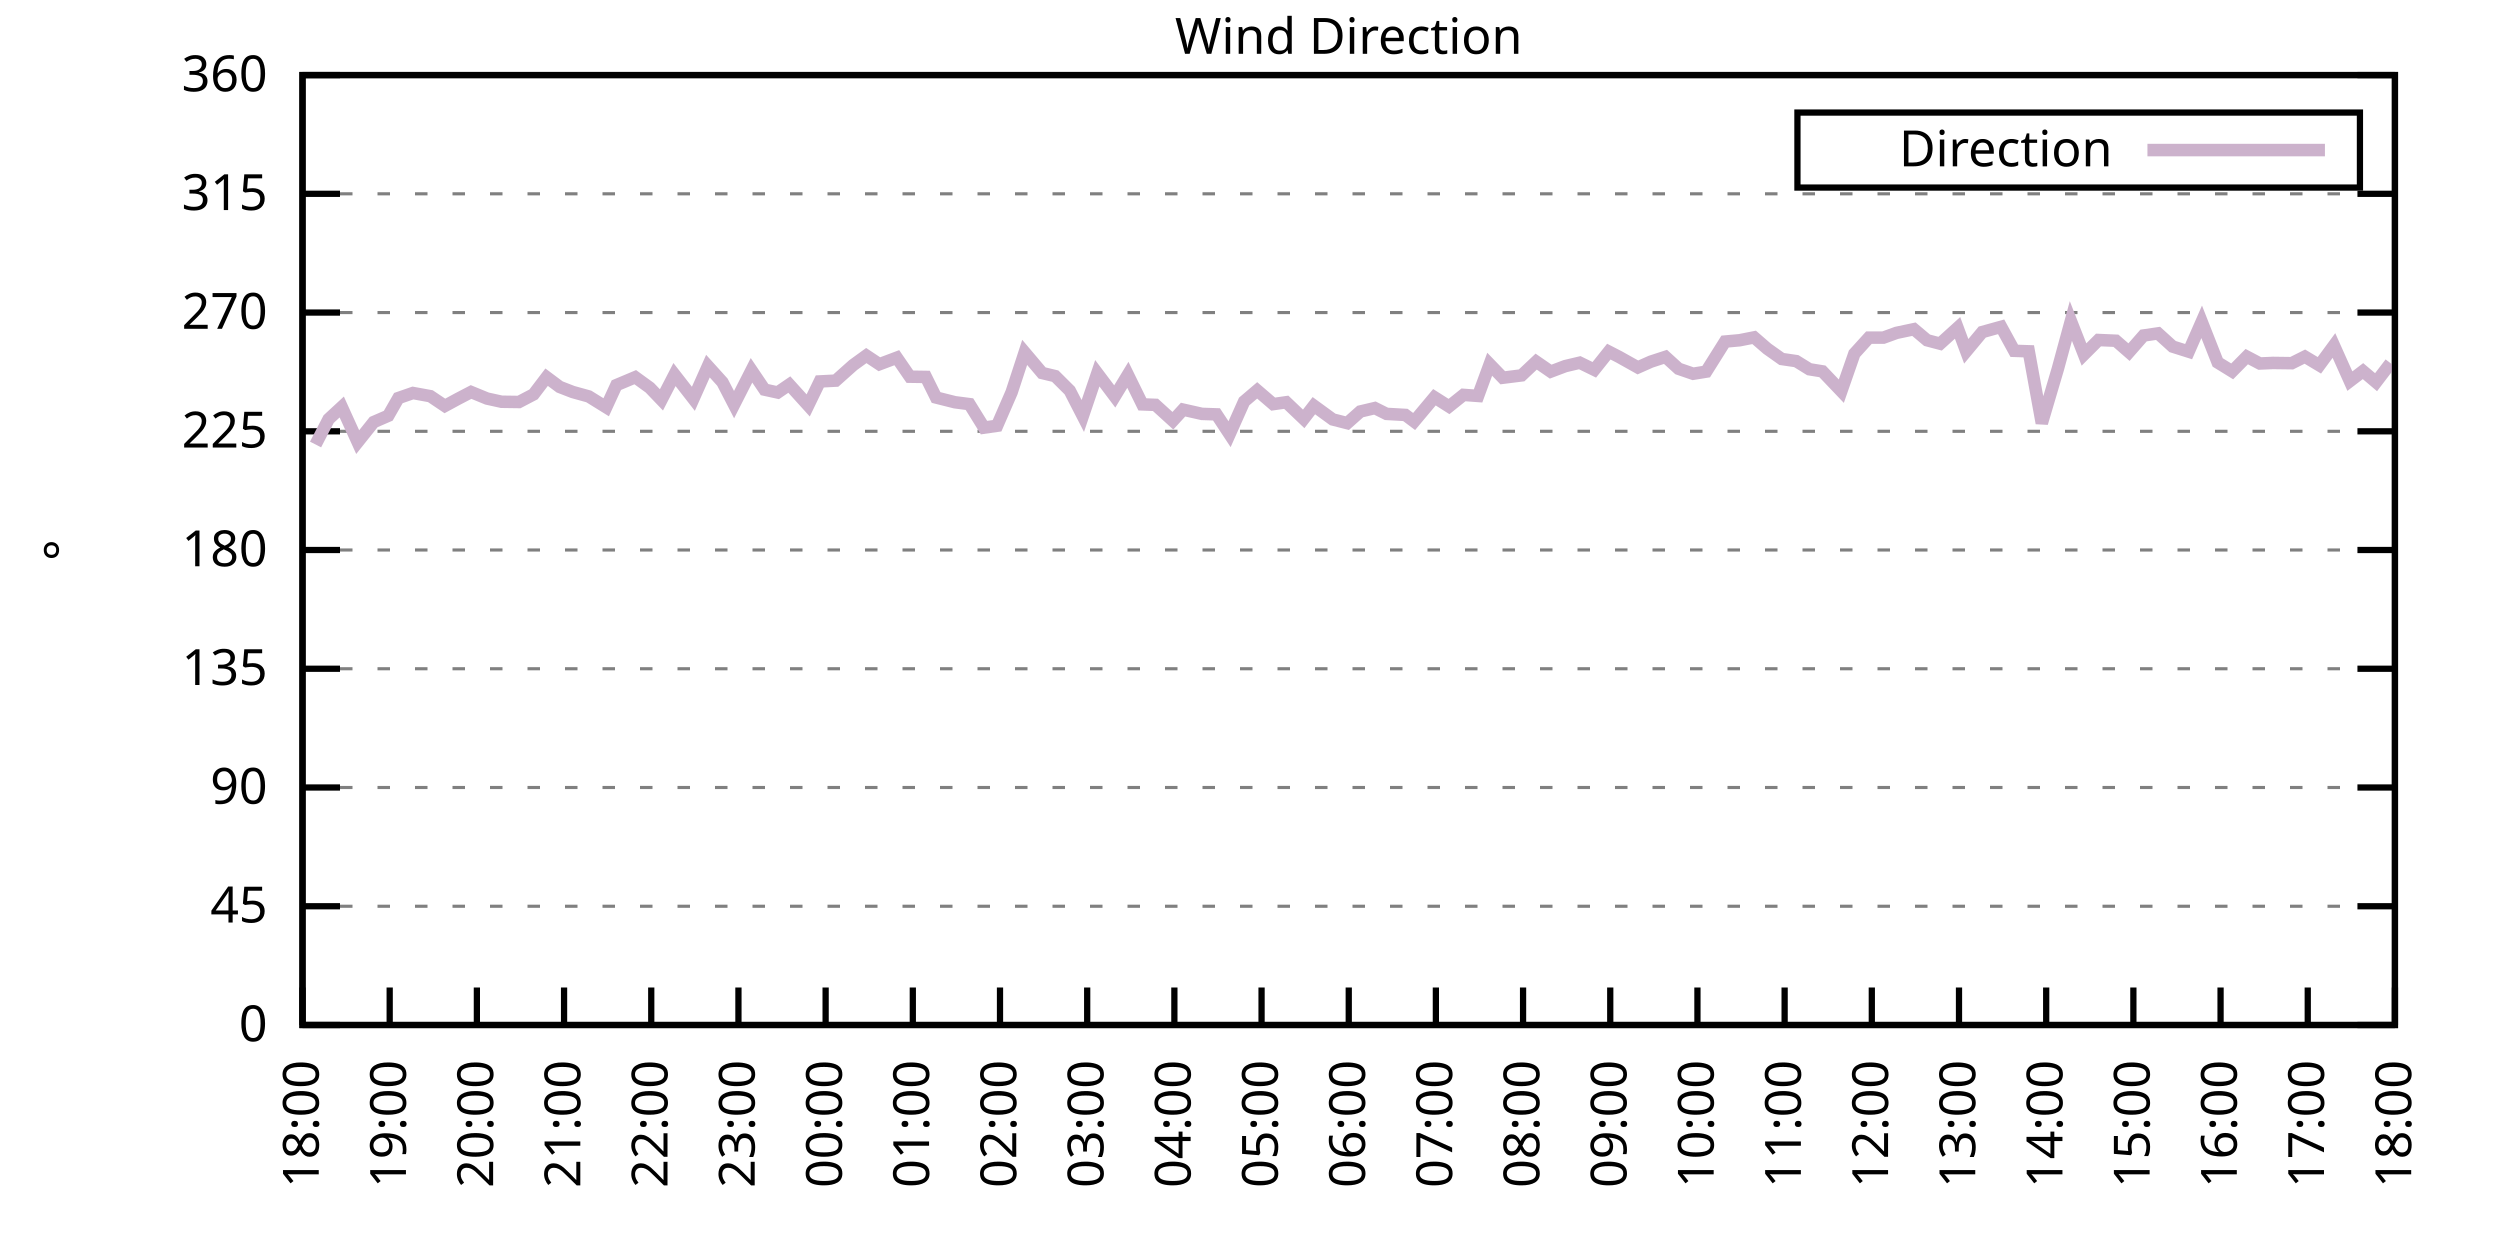
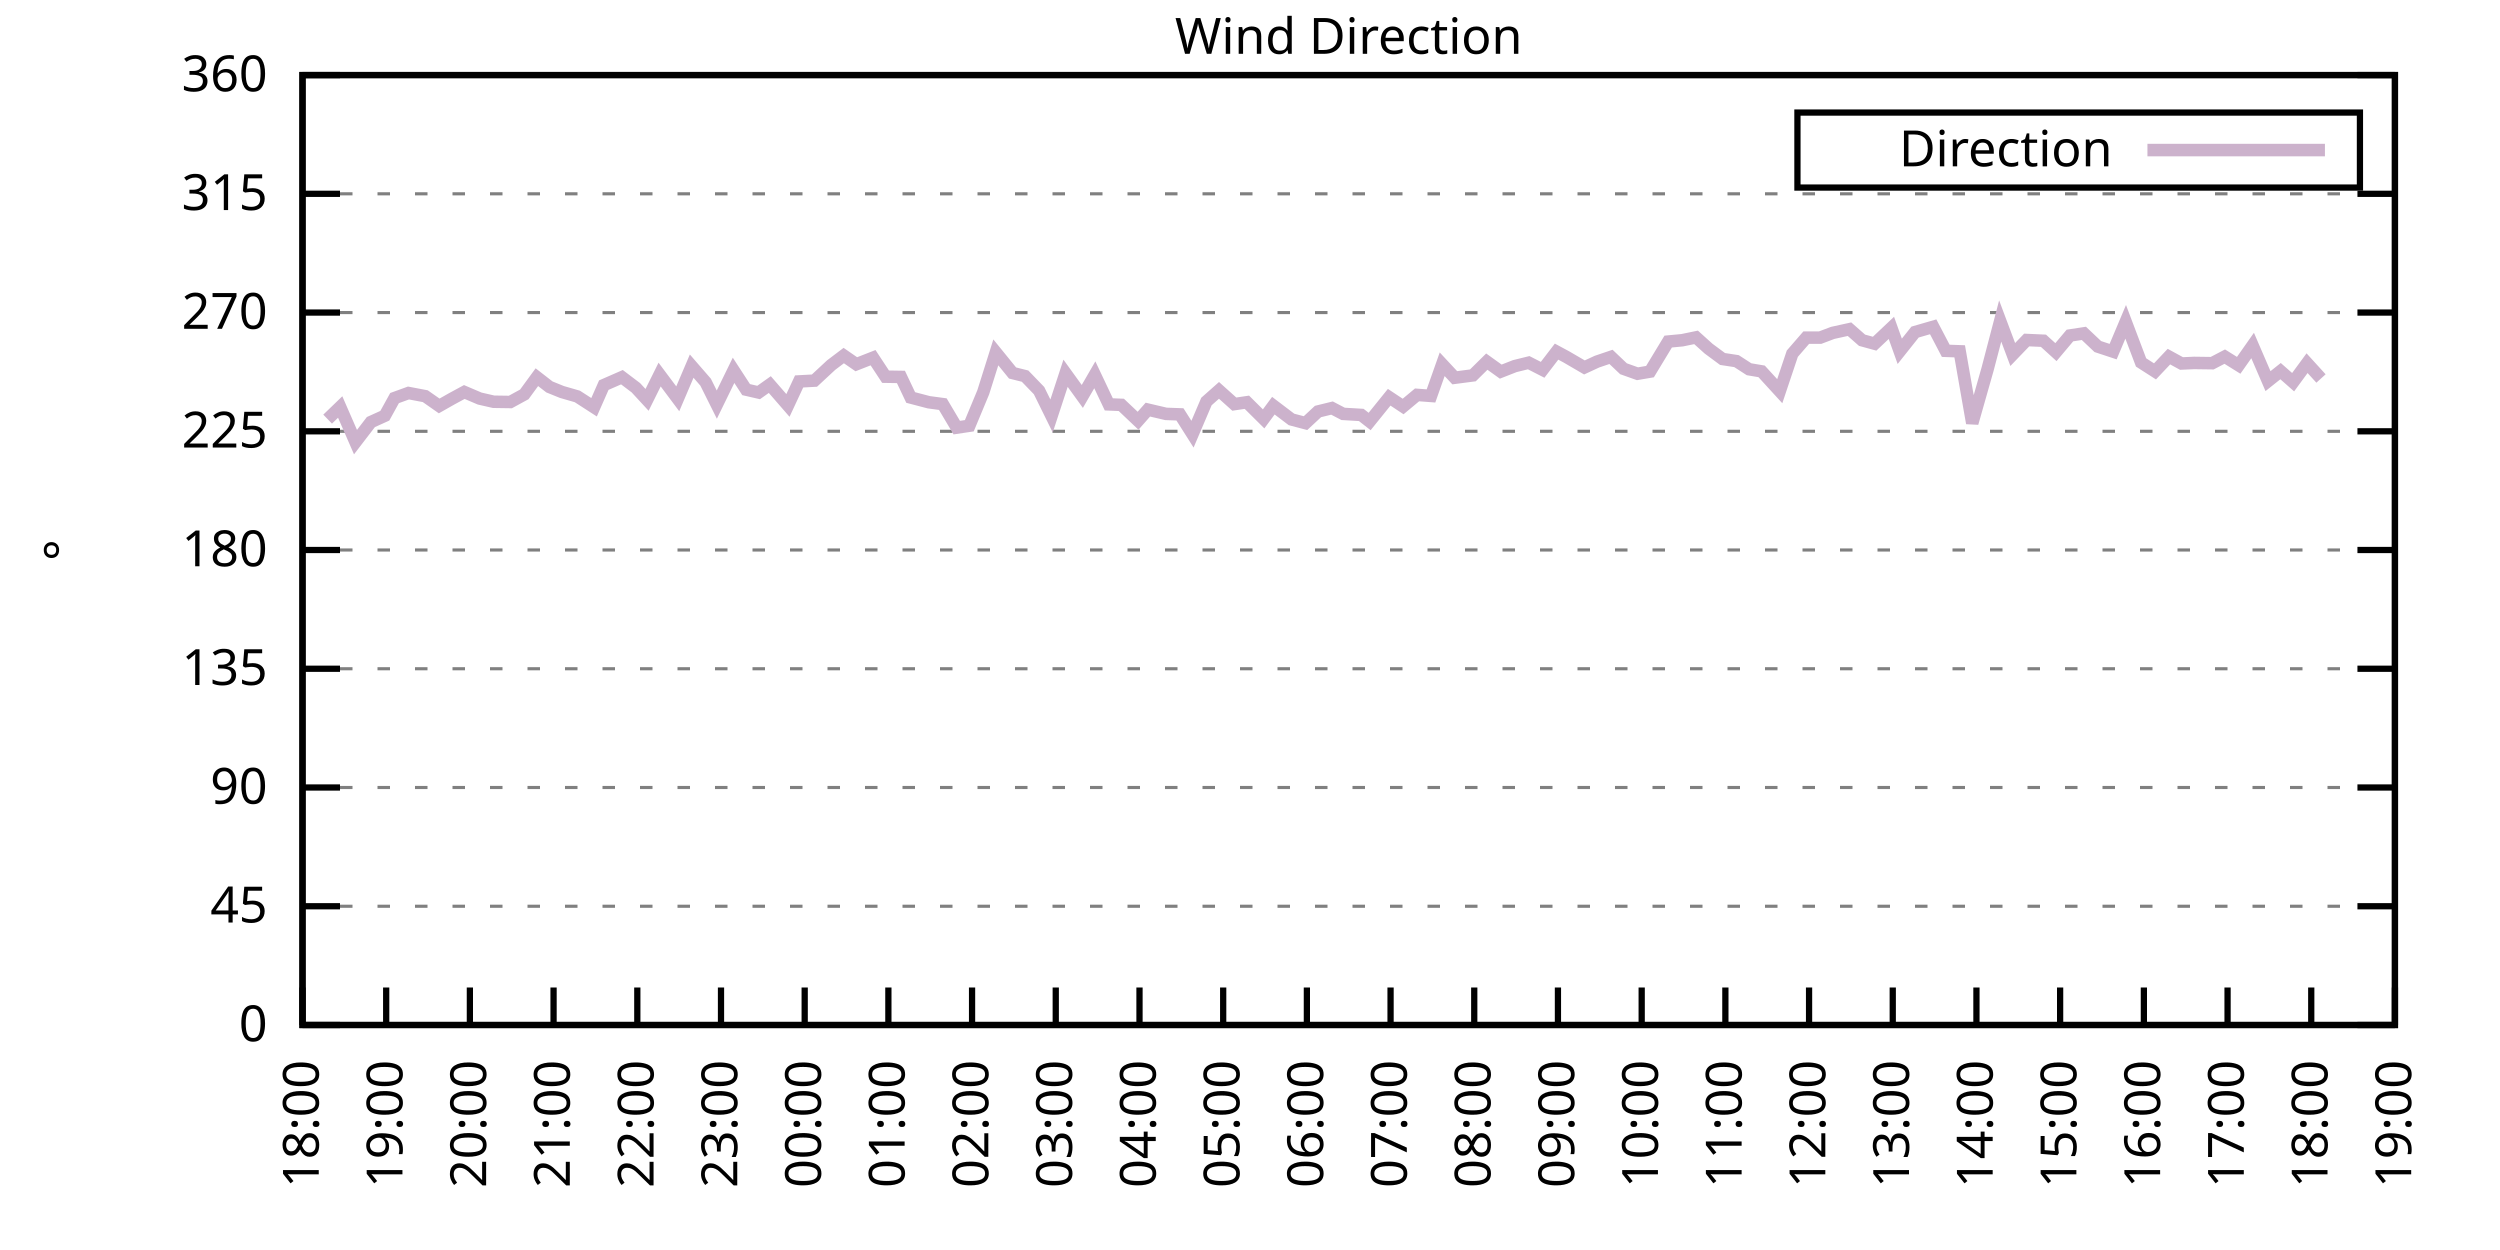
<svg xmlns="http://www.w3.org/2000/svg" xmlns:xlink="http://www.w3.org/1999/xlink" width="400" height="200" viewBox="0 0 400 200">
  <g id="gnuplot_canvas">
    <rect x="0" y="0" width="400" height="200" fill="none" />
    <defs>
      <circle id="gpDot" r="0.5" stroke-width="0.5" stroke="currentColor" />
      <path id="gpPt0" stroke-width="0.333" stroke="currentColor" d="M-1,0 h2 M0,-1 v2" />
      <path id="gpPt1" stroke-width="0.333" stroke="currentColor" d="M-1,-1 L1,1 M1,-1 L-1,1" />
      <path id="gpPt2" stroke-width="0.333" stroke="currentColor" d="M-1,0 L1,0 M0,-1 L0,1 M-1,-1 L1,1 M-1,1 L1,-1" />
      <rect id="gpPt3" stroke-width="0.333" stroke="currentColor" x="-1" y="-1" width="2" height="2" />
      <rect id="gpPt4" stroke-width="0.333" stroke="currentColor" fill="currentColor" x="-1" y="-1" width="2" height="2" />
      <circle id="gpPt5" stroke-width="0.333" stroke="currentColor" cx="0" cy="0" r="1" />
      <use xlink:href="#gpPt5" id="gpPt6" fill="currentColor" stroke="none" />
      <path id="gpPt7" stroke-width="0.333" stroke="currentColor" d="M0,-1.33 L-1.33,0.67 L1.33,0.67 z" />
      <use xlink:href="#gpPt7" id="gpPt8" fill="currentColor" stroke="none" />
      <use xlink:href="#gpPt7" id="gpPt9" stroke="currentColor" transform="rotate(180)" />
      <use xlink:href="#gpPt9" id="gpPt10" fill="currentColor" stroke="none" />
      <use xlink:href="#gpPt3" id="gpPt11" stroke="currentColor" transform="rotate(45)" />
      <use xlink:href="#gpPt11" id="gpPt12" fill="currentColor" stroke="none" />
      <path id="gpPt13" stroke-width="0.333" stroke="currentColor" d="M0,1.330 L1.265,0.411 L0.782,-1.067 L-0.782,-1.076 L-1.265,0.411 z" />
      <use xlink:href="#gpPt13" id="gpPt14" fill="currentColor" stroke="none" />
      <filter id="textbox" filterUnits="objectBoundingBox" x="0" y="0" height="1" width="1">
        <feFlood flood-color="white" flood-opacity="1" result="bgnd" />
        <feComposite in="SourceGraphic" in2="bgnd" operator="atop" />
      </filter>
      <filter id="greybox" filterUnits="objectBoundingBox" x="0" y="0" height="1" width="1">
        <feFlood flood-color="lightgrey" flood-opacity="1" result="grey" />
        <feComposite in="SourceGraphic" in2="grey" operator="atop" />
      </filter>
    </defs>
    <g fill="none" color="white" stroke="currentColor" stroke-width="1.00" stroke-linecap="butt" stroke-linejoin="miter">
</g>
    <g fill="none" color="black" stroke="currentColor" stroke-width="1.00" stroke-linecap="butt" stroke-linejoin="miter">
      <g stroke="none" shape-rendering="crispEdges">
        <polygon fill="rgb(255, 255, 255)" points="48.40,164.00 383.18,164.00 383.18,12.02 48.40,12.02 " />
      </g>
    </g>
    <g fill="none" color="black" stroke="currentColor" stroke-width="1.00" stroke-linecap="butt" stroke-linejoin="miter">
</g>
    <g fill="none" color="black" stroke="black" stroke-width="0.50" stroke-linecap="butt" stroke-linejoin="miter">
</g>
    <g fill="none" color="gray" stroke="currentColor" stroke-width="0.50" stroke-linecap="butt" stroke-linejoin="miter">
      <path stroke="gray" stroke-dasharray="2,4" class="gridline" d="M48.40,164.00 L383.19,164.00  " />
    </g>
    <g fill="none" color="gray" stroke="gray" stroke-width="1.00" stroke-linecap="butt" stroke-linejoin="miter">
</g>
    <g fill="none" color="black" stroke="currentColor" stroke-width="1.00" stroke-linecap="butt" stroke-linejoin="miter">
      <path stroke="black" d="M48.40,164.00 L54.40,164.00 M383.19,164.00 L377.19,164.00  " />
      <g transform="translate(42.80,166.60)" stroke="none" fill="black" font-family="Sans" font-size="8.00" text-anchor="end">
        <text>
          <tspan font-family="Sans"> 0</tspan>
        </text>
      </g>
    </g>
    <g fill="none" color="black" stroke="currentColor" stroke-width="1.00" stroke-linecap="butt" stroke-linejoin="miter">
</g>
    <g fill="none" color="black" stroke="black" stroke-width="0.50" stroke-linecap="butt" stroke-linejoin="miter">
</g>
    <g fill="none" color="gray" stroke="currentColor" stroke-width="0.50" stroke-linecap="butt" stroke-linejoin="miter">
      <path stroke="gray" stroke-dasharray="2,4" class="gridline" d="M48.40,145.00 L383.19,145.00  " />
    </g>
    <g fill="none" color="gray" stroke="gray" stroke-width="1.00" stroke-linecap="butt" stroke-linejoin="miter">
</g>
    <g fill="none" color="black" stroke="currentColor" stroke-width="1.00" stroke-linecap="butt" stroke-linejoin="miter">
      <path stroke="black" d="M48.40,145.00 L54.40,145.00 M383.19,145.00 L377.19,145.00  " />
      <g transform="translate(42.80,147.60)" stroke="none" fill="black" font-family="Sans" font-size="8.00" text-anchor="end">
        <text>
          <tspan font-family="Sans"> 45</tspan>
        </text>
      </g>
    </g>
    <g fill="none" color="black" stroke="currentColor" stroke-width="1.00" stroke-linecap="butt" stroke-linejoin="miter">
</g>
    <g fill="none" color="black" stroke="black" stroke-width="0.50" stroke-linecap="butt" stroke-linejoin="miter">
</g>
    <g fill="none" color="gray" stroke="currentColor" stroke-width="0.50" stroke-linecap="butt" stroke-linejoin="miter">
      <path stroke="gray" stroke-dasharray="2,4" class="gridline" d="M48.40,126.00 L383.19,126.00  " />
    </g>
    <g fill="none" color="gray" stroke="gray" stroke-width="1.00" stroke-linecap="butt" stroke-linejoin="miter">
</g>
    <g fill="none" color="black" stroke="currentColor" stroke-width="1.00" stroke-linecap="butt" stroke-linejoin="miter">
      <path stroke="black" d="M48.40,126.00 L54.40,126.00 M383.19,126.00 L377.19,126.00  " />
      <g transform="translate(42.80,128.60)" stroke="none" fill="black" font-family="Sans" font-size="8.00" text-anchor="end">
        <text>
          <tspan font-family="Sans"> 90</tspan>
        </text>
      </g>
    </g>
    <g fill="none" color="black" stroke="currentColor" stroke-width="1.00" stroke-linecap="butt" stroke-linejoin="miter">
</g>
    <g fill="none" color="black" stroke="black" stroke-width="0.50" stroke-linecap="butt" stroke-linejoin="miter">
</g>
    <g fill="none" color="gray" stroke="currentColor" stroke-width="0.50" stroke-linecap="butt" stroke-linejoin="miter">
      <path stroke="gray" stroke-dasharray="2,4" class="gridline" d="M48.40,107.00 L383.19,107.00  " />
    </g>
    <g fill="none" color="gray" stroke="gray" stroke-width="1.00" stroke-linecap="butt" stroke-linejoin="miter">
</g>
    <g fill="none" color="black" stroke="currentColor" stroke-width="1.00" stroke-linecap="butt" stroke-linejoin="miter">
      <path stroke="black" d="M48.40,107.00 L54.40,107.00 M383.19,107.00 L377.19,107.00  " />
      <g transform="translate(42.80,109.60)" stroke="none" fill="black" font-family="Sans" font-size="8.00" text-anchor="end">
        <text>
          <tspan font-family="Sans"> 135</tspan>
        </text>
      </g>
    </g>
    <g fill="none" color="black" stroke="currentColor" stroke-width="1.00" stroke-linecap="butt" stroke-linejoin="miter">
</g>
    <g fill="none" color="black" stroke="black" stroke-width="0.50" stroke-linecap="butt" stroke-linejoin="miter">
</g>
    <g fill="none" color="gray" stroke="currentColor" stroke-width="0.50" stroke-linecap="butt" stroke-linejoin="miter">
      <path stroke="gray" stroke-dasharray="2,4" class="gridline" d="M48.40,88.00 L383.19,88.00  " />
    </g>
    <g fill="none" color="gray" stroke="gray" stroke-width="1.00" stroke-linecap="butt" stroke-linejoin="miter">
</g>
    <g fill="none" color="black" stroke="currentColor" stroke-width="1.00" stroke-linecap="butt" stroke-linejoin="miter">
      <path stroke="black" d="M48.40,88.00 L54.40,88.00 M383.19,88.00 L377.19,88.00  " />
      <g transform="translate(42.80,90.60)" stroke="none" fill="black" font-family="Sans" font-size="8.00" text-anchor="end">
        <text>
          <tspan font-family="Sans"> 180</tspan>
        </text>
      </g>
    </g>
    <g fill="none" color="black" stroke="currentColor" stroke-width="1.00" stroke-linecap="butt" stroke-linejoin="miter">
</g>
    <g fill="none" color="black" stroke="black" stroke-width="0.50" stroke-linecap="butt" stroke-linejoin="miter">
</g>
    <g fill="none" color="gray" stroke="currentColor" stroke-width="0.50" stroke-linecap="butt" stroke-linejoin="miter">
      <path stroke="gray" stroke-dasharray="2,4" class="gridline" d="M48.40,69.01 L383.19,69.01  " />
    </g>
    <g fill="none" color="gray" stroke="gray" stroke-width="1.00" stroke-linecap="butt" stroke-linejoin="miter">
</g>
    <g fill="none" color="black" stroke="currentColor" stroke-width="1.00" stroke-linecap="butt" stroke-linejoin="miter">
      <path stroke="black" d="M48.40,69.01 L54.40,69.01 M383.19,69.01 L377.19,69.01  " />
      <g transform="translate(42.80,71.61)" stroke="none" fill="black" font-family="Sans" font-size="8.00" text-anchor="end">
        <text>
          <tspan font-family="Sans"> 225</tspan>
        </text>
      </g>
    </g>
    <g fill="none" color="black" stroke="currentColor" stroke-width="1.00" stroke-linecap="butt" stroke-linejoin="miter">
</g>
    <g fill="none" color="black" stroke="black" stroke-width="0.50" stroke-linecap="butt" stroke-linejoin="miter">
</g>
    <g fill="none" color="gray" stroke="currentColor" stroke-width="0.50" stroke-linecap="butt" stroke-linejoin="miter">
      <path stroke="gray" stroke-dasharray="2,4" class="gridline" d="M48.40,50.01 L383.19,50.01  " />
    </g>
    <g fill="none" color="gray" stroke="gray" stroke-width="1.00" stroke-linecap="butt" stroke-linejoin="miter">
</g>
    <g fill="none" color="black" stroke="currentColor" stroke-width="1.00" stroke-linecap="butt" stroke-linejoin="miter">
      <path stroke="black" d="M48.40,50.01 L54.40,50.01 M383.19,50.01 L377.19,50.01  " />
      <g transform="translate(42.80,52.61)" stroke="none" fill="black" font-family="Sans" font-size="8.00" text-anchor="end">
        <text>
          <tspan font-family="Sans"> 270</tspan>
        </text>
      </g>
    </g>
    <g fill="none" color="black" stroke="currentColor" stroke-width="1.00" stroke-linecap="butt" stroke-linejoin="miter">
</g>
    <g fill="none" color="black" stroke="black" stroke-width="0.50" stroke-linecap="butt" stroke-linejoin="miter">
</g>
    <g fill="none" color="gray" stroke="currentColor" stroke-width="0.50" stroke-linecap="butt" stroke-linejoin="miter">
      <path stroke="gray" stroke-dasharray="2,4" class="gridline" d="M48.40,31.01 L383.19,31.01  " />
    </g>
    <g fill="none" color="gray" stroke="gray" stroke-width="1.00" stroke-linecap="butt" stroke-linejoin="miter">
</g>
    <g fill="none" color="black" stroke="currentColor" stroke-width="1.00" stroke-linecap="butt" stroke-linejoin="miter">
      <path stroke="black" d="M48.40,31.01 L54.40,31.01 M383.19,31.01 L377.19,31.01  " />
      <g transform="translate(42.80,33.61)" stroke="none" fill="black" font-family="Sans" font-size="8.00" text-anchor="end">
        <text>
          <tspan font-family="Sans"> 315</tspan>
        </text>
      </g>
    </g>
    <g fill="none" color="black" stroke="currentColor" stroke-width="1.00" stroke-linecap="butt" stroke-linejoin="miter">
</g>
    <g fill="none" color="black" stroke="black" stroke-width="0.50" stroke-linecap="butt" stroke-linejoin="miter">
</g>
    <g fill="none" color="gray" stroke="currentColor" stroke-width="0.50" stroke-linecap="butt" stroke-linejoin="miter">
      <path stroke="gray" stroke-dasharray="2,4" class="gridline" d="M48.40,12.01 L383.19,12.01  " />
    </g>
    <g fill="none" color="gray" stroke="gray" stroke-width="1.00" stroke-linecap="butt" stroke-linejoin="miter">
</g>
    <g fill="none" color="black" stroke="currentColor" stroke-width="1.00" stroke-linecap="butt" stroke-linejoin="miter">
      <path stroke="black" d="M48.40,12.01 L54.40,12.01 M383.19,12.01 L377.19,12.01  " />
      <g transform="translate(42.80,14.61)" stroke="none" fill="black" font-family="Sans" font-size="8.00" text-anchor="end">
        <text>
          <tspan font-family="Sans"> 360</tspan>
        </text>
      </g>
    </g>
    <g fill="none" color="black" stroke="currentColor" stroke-width="1.00" stroke-linecap="butt" stroke-linejoin="miter">
      <path stroke="black" d="M48.40,164.00 L48.40,158.00  " />
      <g transform="translate(51.00,169.60) rotate(270.00)" stroke="none" fill="black" font-family="Sans" font-size="8.00" text-anchor="end">
        <text>
          <tspan font-family="Sans">18:00</tspan>
        </text>
      </g>
    </g>
    <g fill="none" color="black" stroke="currentColor" stroke-width="1.00" stroke-linecap="butt" stroke-linejoin="miter">
-       <path stroke="black" d="M62.35,164.00 L62.35,158.00  " />
-       <g transform="translate(64.95,169.60) rotate(270.00)" stroke="none" fill="black" font-family="Sans" font-size="8.00" text-anchor="end">
+       <path stroke="black" d="M61.79,164.00 L61.79,158.00  " />
+       <g transform="translate(64.39,169.60) rotate(270.00)" stroke="none" fill="black" font-family="Sans" font-size="8.00" text-anchor="end">
        <text>
          <tspan font-family="Sans">19:00</tspan>
        </text>
      </g>
    </g>
    <g fill="none" color="black" stroke="currentColor" stroke-width="1.00" stroke-linecap="butt" stroke-linejoin="miter">
-       <path stroke="black" d="M76.30,164.00 L76.30,158.00  " />
-       <g transform="translate(78.90,169.60) rotate(270.00)" stroke="none" fill="black" font-family="Sans" font-size="8.00" text-anchor="end">
+       <path stroke="black" d="M75.18,164.00 L75.18,158.00  " />
+       <g transform="translate(77.78,169.60) rotate(270.00)" stroke="none" fill="black" font-family="Sans" font-size="8.00" text-anchor="end">
        <text>
          <tspan font-family="Sans">20:00</tspan>
        </text>
      </g>
    </g>
    <g fill="none" color="black" stroke="currentColor" stroke-width="1.00" stroke-linecap="butt" stroke-linejoin="miter">
-       <path stroke="black" d="M90.25,164.00 L90.25,158.00  " />
-       <g transform="translate(92.85,169.60) rotate(270.00)" stroke="none" fill="black" font-family="Sans" font-size="8.00" text-anchor="end">
+       <path stroke="black" d="M88.57,164.00 L88.57,158.00  " />
+       <g transform="translate(91.17,169.60) rotate(270.00)" stroke="none" fill="black" font-family="Sans" font-size="8.00" text-anchor="end">
        <text>
          <tspan font-family="Sans">21:00</tspan>
        </text>
      </g>
    </g>
    <g fill="none" color="black" stroke="currentColor" stroke-width="1.00" stroke-linecap="butt" stroke-linejoin="miter">
-       <path stroke="black" d="M104.20,164.00 L104.20,158.00  " />
-       <g transform="translate(106.80,169.60) rotate(270.00)" stroke="none" fill="black" font-family="Sans" font-size="8.00" text-anchor="end">
+       <path stroke="black" d="M101.97,164.00 L101.97,158.00  " />
+       <g transform="translate(104.57,169.60) rotate(270.00)" stroke="none" fill="black" font-family="Sans" font-size="8.00" text-anchor="end">
        <text>
          <tspan font-family="Sans">22:00</tspan>
        </text>
      </g>
    </g>
    <g fill="none" color="black" stroke="currentColor" stroke-width="1.00" stroke-linecap="butt" stroke-linejoin="miter">
-       <path stroke="black" d="M118.15,164.00 L118.15,158.00  " />
-       <g transform="translate(120.75,169.60) rotate(270.00)" stroke="none" fill="black" font-family="Sans" font-size="8.00" text-anchor="end">
+       <path stroke="black" d="M115.36,164.00 L115.36,158.00  " />
+       <g transform="translate(117.96,169.60) rotate(270.00)" stroke="none" fill="black" font-family="Sans" font-size="8.00" text-anchor="end">
        <text>
          <tspan font-family="Sans">23:00</tspan>
        </text>
      </g>
    </g>
    <g fill="none" color="black" stroke="currentColor" stroke-width="1.00" stroke-linecap="butt" stroke-linejoin="miter">
-       <path stroke="black" d="M132.10,164.00 L132.10,158.00  " />
-       <g transform="translate(134.70,169.60) rotate(270.00)" stroke="none" fill="black" font-family="Sans" font-size="8.00" text-anchor="end">
+       <path stroke="black" d="M128.75,164.00 L128.75,158.00  " />
+       <g transform="translate(131.35,169.60) rotate(270.00)" stroke="none" fill="black" font-family="Sans" font-size="8.00" text-anchor="end">
        <text>
          <tspan font-family="Sans">00:00</tspan>
        </text>
      </g>
    </g>
    <g fill="none" color="black" stroke="currentColor" stroke-width="1.00" stroke-linecap="butt" stroke-linejoin="miter">
-       <path stroke="black" d="M146.05,164.00 L146.05,158.00  " />
-       <g transform="translate(148.65,169.60) rotate(270.00)" stroke="none" fill="black" font-family="Sans" font-size="8.00" text-anchor="end">
+       <path stroke="black" d="M142.14,164.00 L142.14,158.00  " />
+       <g transform="translate(144.74,169.60) rotate(270.00)" stroke="none" fill="black" font-family="Sans" font-size="8.00" text-anchor="end">
        <text>
          <tspan font-family="Sans">01:00</tspan>
        </text>
      </g>
    </g>
    <g fill="none" color="black" stroke="currentColor" stroke-width="1.00" stroke-linecap="butt" stroke-linejoin="miter">
-       <path stroke="black" d="M160.00,164.00 L160.00,158.00  " />
-       <g transform="translate(162.60,169.60) rotate(270.00)" stroke="none" fill="black" font-family="Sans" font-size="8.00" text-anchor="end">
+       <path stroke="black" d="M155.53,164.00 L155.53,158.00  " />
+       <g transform="translate(158.13,169.60) rotate(270.00)" stroke="none" fill="black" font-family="Sans" font-size="8.00" text-anchor="end">
        <text>
          <tspan font-family="Sans">02:00</tspan>
        </text>
      </g>
    </g>
    <g fill="none" color="black" stroke="currentColor" stroke-width="1.00" stroke-linecap="butt" stroke-linejoin="miter">
-       <path stroke="black" d="M173.95,164.00 L173.95,158.00  " />
-       <g transform="translate(176.55,169.60) rotate(270.00)" stroke="none" fill="black" font-family="Sans" font-size="8.00" text-anchor="end">
+       <path stroke="black" d="M168.92,164.00 L168.92,158.00  " />
+       <g transform="translate(171.52,169.60) rotate(270.00)" stroke="none" fill="black" font-family="Sans" font-size="8.00" text-anchor="end">
        <text>
          <tspan font-family="Sans">03:00</tspan>
        </text>
      </g>
    </g>
    <g fill="none" color="black" stroke="currentColor" stroke-width="1.00" stroke-linecap="butt" stroke-linejoin="miter">
-       <path stroke="black" d="M187.90,164.00 L187.90,158.00  " />
-       <g transform="translate(190.50,169.60) rotate(270.00)" stroke="none" fill="black" font-family="Sans" font-size="8.00" text-anchor="end">
+       <path stroke="black" d="M182.32,164.00 L182.32,158.00  " />
+       <g transform="translate(184.92,169.60) rotate(270.00)" stroke="none" fill="black" font-family="Sans" font-size="8.00" text-anchor="end">
        <text>
          <tspan font-family="Sans">04:00</tspan>
        </text>
      </g>
    </g>
    <g fill="none" color="black" stroke="currentColor" stroke-width="1.00" stroke-linecap="butt" stroke-linejoin="miter">
-       <path stroke="black" d="M201.85,164.00 L201.85,158.00  " />
-       <g transform="translate(204.45,169.60) rotate(270.00)" stroke="none" fill="black" font-family="Sans" font-size="8.00" text-anchor="end">
+       <path stroke="black" d="M195.71,164.00 L195.71,158.00  " />
+       <g transform="translate(198.31,169.60) rotate(270.00)" stroke="none" fill="black" font-family="Sans" font-size="8.00" text-anchor="end">
        <text>
          <tspan font-family="Sans">05:00</tspan>
        </text>
      </g>
    </g>
    <g fill="none" color="black" stroke="currentColor" stroke-width="1.00" stroke-linecap="butt" stroke-linejoin="miter">
-       <path stroke="black" d="M215.80,164.00 L215.80,158.00  " />
-       <g transform="translate(218.40,169.60) rotate(270.00)" stroke="none" fill="black" font-family="Sans" font-size="8.00" text-anchor="end">
+       <path stroke="black" d="M209.10,164.00 L209.10,158.00  " />
+       <g transform="translate(211.70,169.60) rotate(270.00)" stroke="none" fill="black" font-family="Sans" font-size="8.00" text-anchor="end">
        <text>
          <tspan font-family="Sans">06:00</tspan>
        </text>
      </g>
    </g>
    <g fill="none" color="black" stroke="currentColor" stroke-width="1.00" stroke-linecap="butt" stroke-linejoin="miter">
-       <path stroke="black" d="M229.74,164.00 L229.74,158.00  " />
-       <g transform="translate(232.34,169.60) rotate(270.00)" stroke="none" fill="black" font-family="Sans" font-size="8.00" text-anchor="end">
+       <path stroke="black" d="M222.49,164.00 L222.49,158.00  " />
+       <g transform="translate(225.09,169.60) rotate(270.00)" stroke="none" fill="black" font-family="Sans" font-size="8.00" text-anchor="end">
        <text>
          <tspan font-family="Sans">07:00</tspan>
        </text>
      </g>
    </g>
    <g fill="none" color="black" stroke="currentColor" stroke-width="1.00" stroke-linecap="butt" stroke-linejoin="miter">
-       <path stroke="black" d="M243.69,164.00 L243.69,158.00  " />
-       <g transform="translate(246.29,169.60) rotate(270.00)" stroke="none" fill="black" font-family="Sans" font-size="8.00" text-anchor="end">
+       <path stroke="black" d="M235.88,164.00 L235.88,158.00  " />
+       <g transform="translate(238.48,169.60) rotate(270.00)" stroke="none" fill="black" font-family="Sans" font-size="8.00" text-anchor="end">
        <text>
          <tspan font-family="Sans">08:00</tspan>
        </text>
      </g>
    </g>
    <g fill="none" color="black" stroke="currentColor" stroke-width="1.00" stroke-linecap="butt" stroke-linejoin="miter">
-       <path stroke="black" d="M257.64,164.00 L257.64,158.00  " />
-       <g transform="translate(260.24,169.60) rotate(270.00)" stroke="none" fill="black" font-family="Sans" font-size="8.00" text-anchor="end">
+       <path stroke="black" d="M249.27,164.00 L249.27,158.00  " />
+       <g transform="translate(251.87,169.60) rotate(270.00)" stroke="none" fill="black" font-family="Sans" font-size="8.00" text-anchor="end">
        <text>
          <tspan font-family="Sans">09:00</tspan>
        </text>
      </g>
    </g>
    <g fill="none" color="black" stroke="currentColor" stroke-width="1.00" stroke-linecap="butt" stroke-linejoin="miter">
-       <path stroke="black" d="M271.59,164.00 L271.59,158.00  " />
-       <g transform="translate(274.19,169.60) rotate(270.00)" stroke="none" fill="black" font-family="Sans" font-size="8.00" text-anchor="end">
+       <path stroke="black" d="M262.67,164.00 L262.67,158.00  " />
+       <g transform="translate(265.27,169.60) rotate(270.00)" stroke="none" fill="black" font-family="Sans" font-size="8.00" text-anchor="end">
        <text>
          <tspan font-family="Sans">10:00</tspan>
        </text>
      </g>
    </g>
    <g fill="none" color="black" stroke="currentColor" stroke-width="1.00" stroke-linecap="butt" stroke-linejoin="miter">
-       <path stroke="black" d="M285.54,164.00 L285.54,158.00  " />
-       <g transform="translate(288.14,169.60) rotate(270.00)" stroke="none" fill="black" font-family="Sans" font-size="8.00" text-anchor="end">
+       <path stroke="black" d="M276.06,164.00 L276.06,158.00  " />
+       <g transform="translate(278.66,169.60) rotate(270.00)" stroke="none" fill="black" font-family="Sans" font-size="8.00" text-anchor="end">
        <text>
          <tspan font-family="Sans">11:00</tspan>
        </text>
      </g>
    </g>
    <g fill="none" color="black" stroke="currentColor" stroke-width="1.00" stroke-linecap="butt" stroke-linejoin="miter">
-       <path stroke="black" d="M299.49,164.00 L299.49,158.00  " />
-       <g transform="translate(302.09,169.60) rotate(270.00)" stroke="none" fill="black" font-family="Sans" font-size="8.00" text-anchor="end">
+       <path stroke="black" d="M289.45,164.00 L289.45,158.00  " />
+       <g transform="translate(292.05,169.60) rotate(270.00)" stroke="none" fill="black" font-family="Sans" font-size="8.00" text-anchor="end">
        <text>
          <tspan font-family="Sans">12:00</tspan>
        </text>
      </g>
    </g>
    <g fill="none" color="black" stroke="currentColor" stroke-width="1.00" stroke-linecap="butt" stroke-linejoin="miter">
-       <path stroke="black" d="M313.44,164.00 L313.44,158.00  " />
-       <g transform="translate(316.04,169.60) rotate(270.00)" stroke="none" fill="black" font-family="Sans" font-size="8.00" text-anchor="end">
+       <path stroke="black" d="M302.84,164.00 L302.84,158.00  " />
+       <g transform="translate(305.44,169.60) rotate(270.00)" stroke="none" fill="black" font-family="Sans" font-size="8.00" text-anchor="end">
        <text>
          <tspan font-family="Sans">13:00</tspan>
        </text>
      </g>
    </g>
    <g fill="none" color="black" stroke="currentColor" stroke-width="1.00" stroke-linecap="butt" stroke-linejoin="miter">
-       <path stroke="black" d="M327.39,164.00 L327.39,158.00  " />
-       <g transform="translate(329.99,169.60) rotate(270.00)" stroke="none" fill="black" font-family="Sans" font-size="8.00" text-anchor="end">
+       <path stroke="black" d="M316.23,164.00 L316.23,158.00  " />
+       <g transform="translate(318.83,169.60) rotate(270.00)" stroke="none" fill="black" font-family="Sans" font-size="8.00" text-anchor="end">
        <text>
          <tspan font-family="Sans">14:00</tspan>
        </text>
      </g>
    </g>
    <g fill="none" color="black" stroke="currentColor" stroke-width="1.00" stroke-linecap="butt" stroke-linejoin="miter">
-       <path stroke="black" d="M341.34,164.00 L341.34,158.00  " />
-       <g transform="translate(343.94,169.60) rotate(270.00)" stroke="none" fill="black" font-family="Sans" font-size="8.00" text-anchor="end">
+       <path stroke="black" d="M329.62,164.00 L329.62,158.00  " />
+       <g transform="translate(332.22,169.60) rotate(270.00)" stroke="none" fill="black" font-family="Sans" font-size="8.00" text-anchor="end">
        <text>
          <tspan font-family="Sans">15:00</tspan>
        </text>
      </g>
    </g>
    <g fill="none" color="black" stroke="currentColor" stroke-width="1.00" stroke-linecap="butt" stroke-linejoin="miter">
-       <path stroke="black" d="M355.29,164.00 L355.29,158.00  " />
-       <g transform="translate(357.89,169.60) rotate(270.00)" stroke="none" fill="black" font-family="Sans" font-size="8.00" text-anchor="end">
+       <path stroke="black" d="M343.02,164.00 L343.02,158.00  " />
+       <g transform="translate(345.62,169.60) rotate(270.00)" stroke="none" fill="black" font-family="Sans" font-size="8.00" text-anchor="end">
        <text>
          <tspan font-family="Sans">16:00</tspan>
        </text>
      </g>
    </g>
    <g fill="none" color="black" stroke="currentColor" stroke-width="1.00" stroke-linecap="butt" stroke-linejoin="miter">
-       <path stroke="black" d="M369.24,164.00 L369.24,158.00  " />
-       <g transform="translate(371.84,169.60) rotate(270.00)" stroke="none" fill="black" font-family="Sans" font-size="8.00" text-anchor="end">
+       <path stroke="black" d="M356.41,164.00 L356.41,158.00  " />
+       <g transform="translate(359.01,169.60) rotate(270.00)" stroke="none" fill="black" font-family="Sans" font-size="8.00" text-anchor="end">
        <text>
          <tspan font-family="Sans">17:00</tspan>
+         </text>
+       </g>
+     </g>
+     <g fill="none" color="black" stroke="currentColor" stroke-width="1.00" stroke-linecap="butt" stroke-linejoin="miter">
+       <path stroke="black" d="M369.80,164.00 L369.80,158.00  " />
+       <g transform="translate(372.40,169.60) rotate(270.00)" stroke="none" fill="black" font-family="Sans" font-size="8.00" text-anchor="end">
+         <text>
+           <tspan font-family="Sans">18:00</tspan>
        </text>
      </g>
    </g>
    <g fill="none" color="black" stroke="currentColor" stroke-width="1.00" stroke-linecap="butt" stroke-linejoin="miter">
      <path stroke="black" d="M383.19,164.00 L383.19,158.00  " />
      <g transform="translate(385.79,169.60) rotate(270.00)" stroke="none" fill="black" font-family="Sans" font-size="8.00" text-anchor="end">
        <text>
-           <tspan font-family="Sans">18:00</tspan>
+           <tspan font-family="Sans">19:00</tspan>
        </text>
      </g>
    </g>
    <g fill="none" color="black" stroke="currentColor" stroke-width="1.00" stroke-linecap="butt" stroke-linejoin="miter">
</g>
    <g fill="none" color="black" stroke="currentColor" stroke-width="1.00" stroke-linecap="butt" stroke-linejoin="miter">
      <path stroke="black" d="M48.40,12.01 L48.40,164.00 L383.19,164.00 L383.19,12.01 L48.40,12.01 Z  " />
    </g>
    <g fill="none" color="black" stroke="currentColor" stroke-width="1.00" stroke-linecap="butt" stroke-linejoin="miter">
</g>
    <g fill="none" color="black" stroke="currentColor" stroke-width="1.00" stroke-linecap="butt" stroke-linejoin="miter">
      <path stroke="black" d="M287.59,30.01 L287.59,18.01 L377.59,18.01 L377.59,30.01 L287.59,30.01 Z  " />
    </g>
    <g id="Wind_direction_plot_1">
      <g fill="none" color="white" stroke="black" stroke-width="2.00" stroke-linecap="butt" stroke-linejoin="miter">
</g>
      <g fill="none" color="black" stroke="currentColor" stroke-width="2.00" stroke-linecap="butt" stroke-linejoin="miter">
        <g transform="translate(337.99,26.61)" stroke="none" fill="black" font-family="Sans" font-size="8.00" text-anchor="end">
          <text>
            <tspan font-family="Sans">Direction</tspan>
          </text>
        </g>
      </g>
      <g fill="none" color="black" stroke="currentColor" stroke-width="2.00" stroke-linecap="butt" stroke-linejoin="miter">
-         <path stroke="rgb(204, 178, 204)" d="M343.59,24.01 L371.99,24.01 M50.49,71.12 L52.58,67.06 L54.68,65.12 L57.23,70.74 L59.79,67.53 L62.12,66.52   L63.74,63.69 L66.07,62.88 L68.86,63.39 L71.18,64.95 L73.28,63.81 L75.37,62.72 L77.93,63.77 L80.25,64.28   L83.04,64.32 L85.37,63.10 L87.46,60.35 L89.55,61.91 L91.64,62.72 L94.20,63.43 L96.99,65.16 L98.62,61.62   L101.64,60.35 L103.97,62.04 L105.83,63.98 L107.92,59.93 L110.94,63.81 L113.27,58.58 L115.59,61.15 L117.45,64.74   L120.24,59.25 L122.33,62.34 L124.43,62.80 L126.29,61.53 L129.31,64.87 L131.17,61.03 L133.72,60.90 L136.51,58.41   L138.61,56.89 L140.70,58.28 L143.49,57.23 L145.58,60.27 L148.14,60.31 L149.77,63.60 L152.79,64.36 L155.11,64.66   L157.44,68.42 L159.53,68.12 L161.86,62.76 L163.95,56.38 L166.74,59.68 L168.83,60.18 L171.16,62.50 L173.25,66.56   L175.57,59.72 L178.36,63.43 L180.46,59.97 L182.78,64.70 L184.87,64.78 L187.66,67.32 L189.29,65.54 L192.31,66.22   L194.64,66.30 L196.73,69.47 L199.06,64.24 L201.15,62.46 L203.71,64.66 L205.80,64.36 L208.59,67.02 L210.22,64.91   L213.24,67.11 L215.56,67.70 L217.65,65.84 L219.98,65.29 L221.84,66.22 L224.86,66.39 L226.26,67.44 L229.51,63.56   L231.84,65.04 L234.16,63.18 L236.49,63.35 L238.35,58.28 L240.44,60.44 L243.46,60.06 L245.79,57.86 L248.11,59.46   L250.44,58.58 L252.76,58.03 L255.09,59.17 L257.41,56.26 L259.04,57.10 L262.06,58.79 L264.15,57.86 L266.48,57.10   L268.57,59.00 L270.90,59.80 L272.99,59.46 L276.01,54.65 L278.34,54.44 L280.66,53.98 L282.75,55.79 L285.08,57.44   L287.40,57.78 L289.50,59.08 L291.59,59.42 L294.61,62.59 L296.70,56.59 L299.03,54.02 L301.35,54.02 L303.44,53.26   L306.23,52.67 L308.33,54.44 L310.42,54.99 L313.21,52.46 L314.60,56.21 L317.16,53.13 L320.18,52.29 L322.28,56.13   L324.60,56.21 L326.69,67.70 L329.25,59.04 L331.34,51.36 L333.44,56.72 L335.76,54.40 L338.55,54.52 L340.64,56.34   L342.97,53.68 L345.29,53.34 L347.62,55.45 L350.18,56.26 L352.27,51.49 L354.83,57.99 L357.15,59.42 L359.48,57.06   L361.57,58.16 L363.66,58.07 L366.68,58.11 L368.78,57.06 L371.10,58.45 L373.43,55.28 L375.98,60.98 L378.08,59.38   L380.17,61.15 L382.49,58.11  " />
+         <path stroke="rgb(204, 178, 204)" d="M343.59,24.01 L371.99,24.01 M52.42,67.06 L54.43,65.12 L56.88,70.74 L59.34,67.53 L61.57,66.52 L63.13,63.69   L65.36,62.88 L68.04,63.39 L70.27,64.95 L72.28,63.81 L74.29,62.72 L76.75,63.77 L78.98,64.28 L81.66,64.32   L83.89,63.10 L85.90,60.35 L87.91,61.91 L89.91,62.72 L92.37,63.43 L95.05,65.16 L96.61,61.62 L99.51,60.35   L101.74,62.04 L103.53,63.98 L105.54,59.93 L108.44,63.81 L110.67,58.58 L112.90,61.15 L114.69,64.74 L117.37,59.25   L119.38,62.34 L121.38,62.80 L123.17,61.53 L126.07,64.87 L127.86,61.03 L130.31,60.90 L132.99,58.41 L135.00,56.89   L137.01,58.28 L139.69,57.23 L141.69,60.27 L144.15,60.31 L145.71,63.60 L148.61,64.36 L150.85,64.66 L153.08,68.42   L155.09,68.12 L157.32,62.76 L159.33,56.38 L162.01,59.68 L164.01,60.18 L166.25,62.50 L168.25,66.56 L170.49,59.72   L173.17,63.43 L175.17,59.97 L177.41,64.70 L179.41,64.78 L182.09,67.32 L183.66,65.54 L186.56,66.22 L188.79,66.30   L190.80,69.47 L193.03,64.24 L195.04,62.46 L197.49,64.66 L199.50,64.36 L202.18,67.02 L203.74,64.91 L206.64,67.11   L208.88,67.70 L210.88,65.84 L213.12,65.29 L214.90,66.22 L217.80,66.39 L219.14,67.44 L222.27,63.56 L224.50,65.04   L226.73,63.18 L228.96,63.35 L230.75,58.28 L232.76,60.44 L235.66,60.06 L237.89,57.86 L240.12,59.46 L242.36,58.58   L244.59,58.03 L246.82,59.17 L249.05,56.26 L250.61,57.10 L253.51,58.79 L255.52,57.86 L257.76,57.10 L259.76,59.00   L262.00,59.80 L264.00,59.46 L266.91,54.65 L269.14,54.44 L271.37,53.98 L273.38,55.79 L275.61,57.44 L277.84,57.78   L279.85,59.08 L281.86,59.42 L284.76,62.59 L286.77,56.59 L289.00,54.02 L291.23,54.02 L293.24,53.26 L295.92,52.67   L297.93,54.44 L299.94,54.99 L302.62,52.46 L303.96,56.21 L306.41,53.13 L309.31,52.29 L311.32,56.13 L313.55,56.21   L315.56,67.70 L318.02,59.04 L320.03,51.36 L322.04,56.72 L324.27,54.40 L326.95,54.52 L328.95,56.34 L331.19,53.68   L333.42,53.34 L335.65,55.45 L338.10,56.26 L340.11,51.49 L342.57,57.99 L344.80,59.42 L347.03,57.06 L349.04,58.16   L351.05,58.07 L353.95,58.11 L355.96,57.06 L358.19,58.45 L360.42,55.28 L362.88,60.98 L364.89,59.38 L366.90,61.15   L369.13,58.11 L371.36,60.56  " />
      </g>
    </g>
    <g fill="none" color="black" stroke="currentColor" stroke-width="2.00" stroke-linecap="butt" stroke-linejoin="miter">
</g>
    <g fill="none" color="black" stroke="black" stroke-width="1.00" stroke-linecap="butt" stroke-linejoin="miter">
</g>
    <g fill="none" color="black" stroke="currentColor" stroke-width="1.00" stroke-linecap="butt" stroke-linejoin="miter">
      <path stroke="black" d="M48.40,12.01 L48.40,164.00 L383.19,164.00 L383.19,12.01 L48.40,12.01 Z  " />
      <g transform="translate(12.80,88.01) rotate(270.00)" stroke="none" fill="black" font-family="Sans" font-size="8.00" text-anchor="middle">
        <text>
          <tspan font-family="Sans">°</tspan>
        </text>
      </g>
    </g>
    <g fill="none" color="black" stroke="currentColor" stroke-width="1.00" stroke-linecap="butt" stroke-linejoin="miter">
</g>
    <g fill="none" color="black" stroke="currentColor" stroke-width="1.00" stroke-linecap="butt" stroke-linejoin="miter">
      <g transform="translate(215.79,8.61)" stroke="none" fill="black" font-family="Sans" font-size="8.00" text-anchor="middle">
        <text>
          <tspan font-family="Sans">Wind Direction</tspan>
        </text>
      </g>
    </g>
    <g fill="none" color="black" stroke="currentColor" stroke-width="1.00" stroke-linecap="butt" stroke-linejoin="miter">
</g>
  </g>
</svg>
